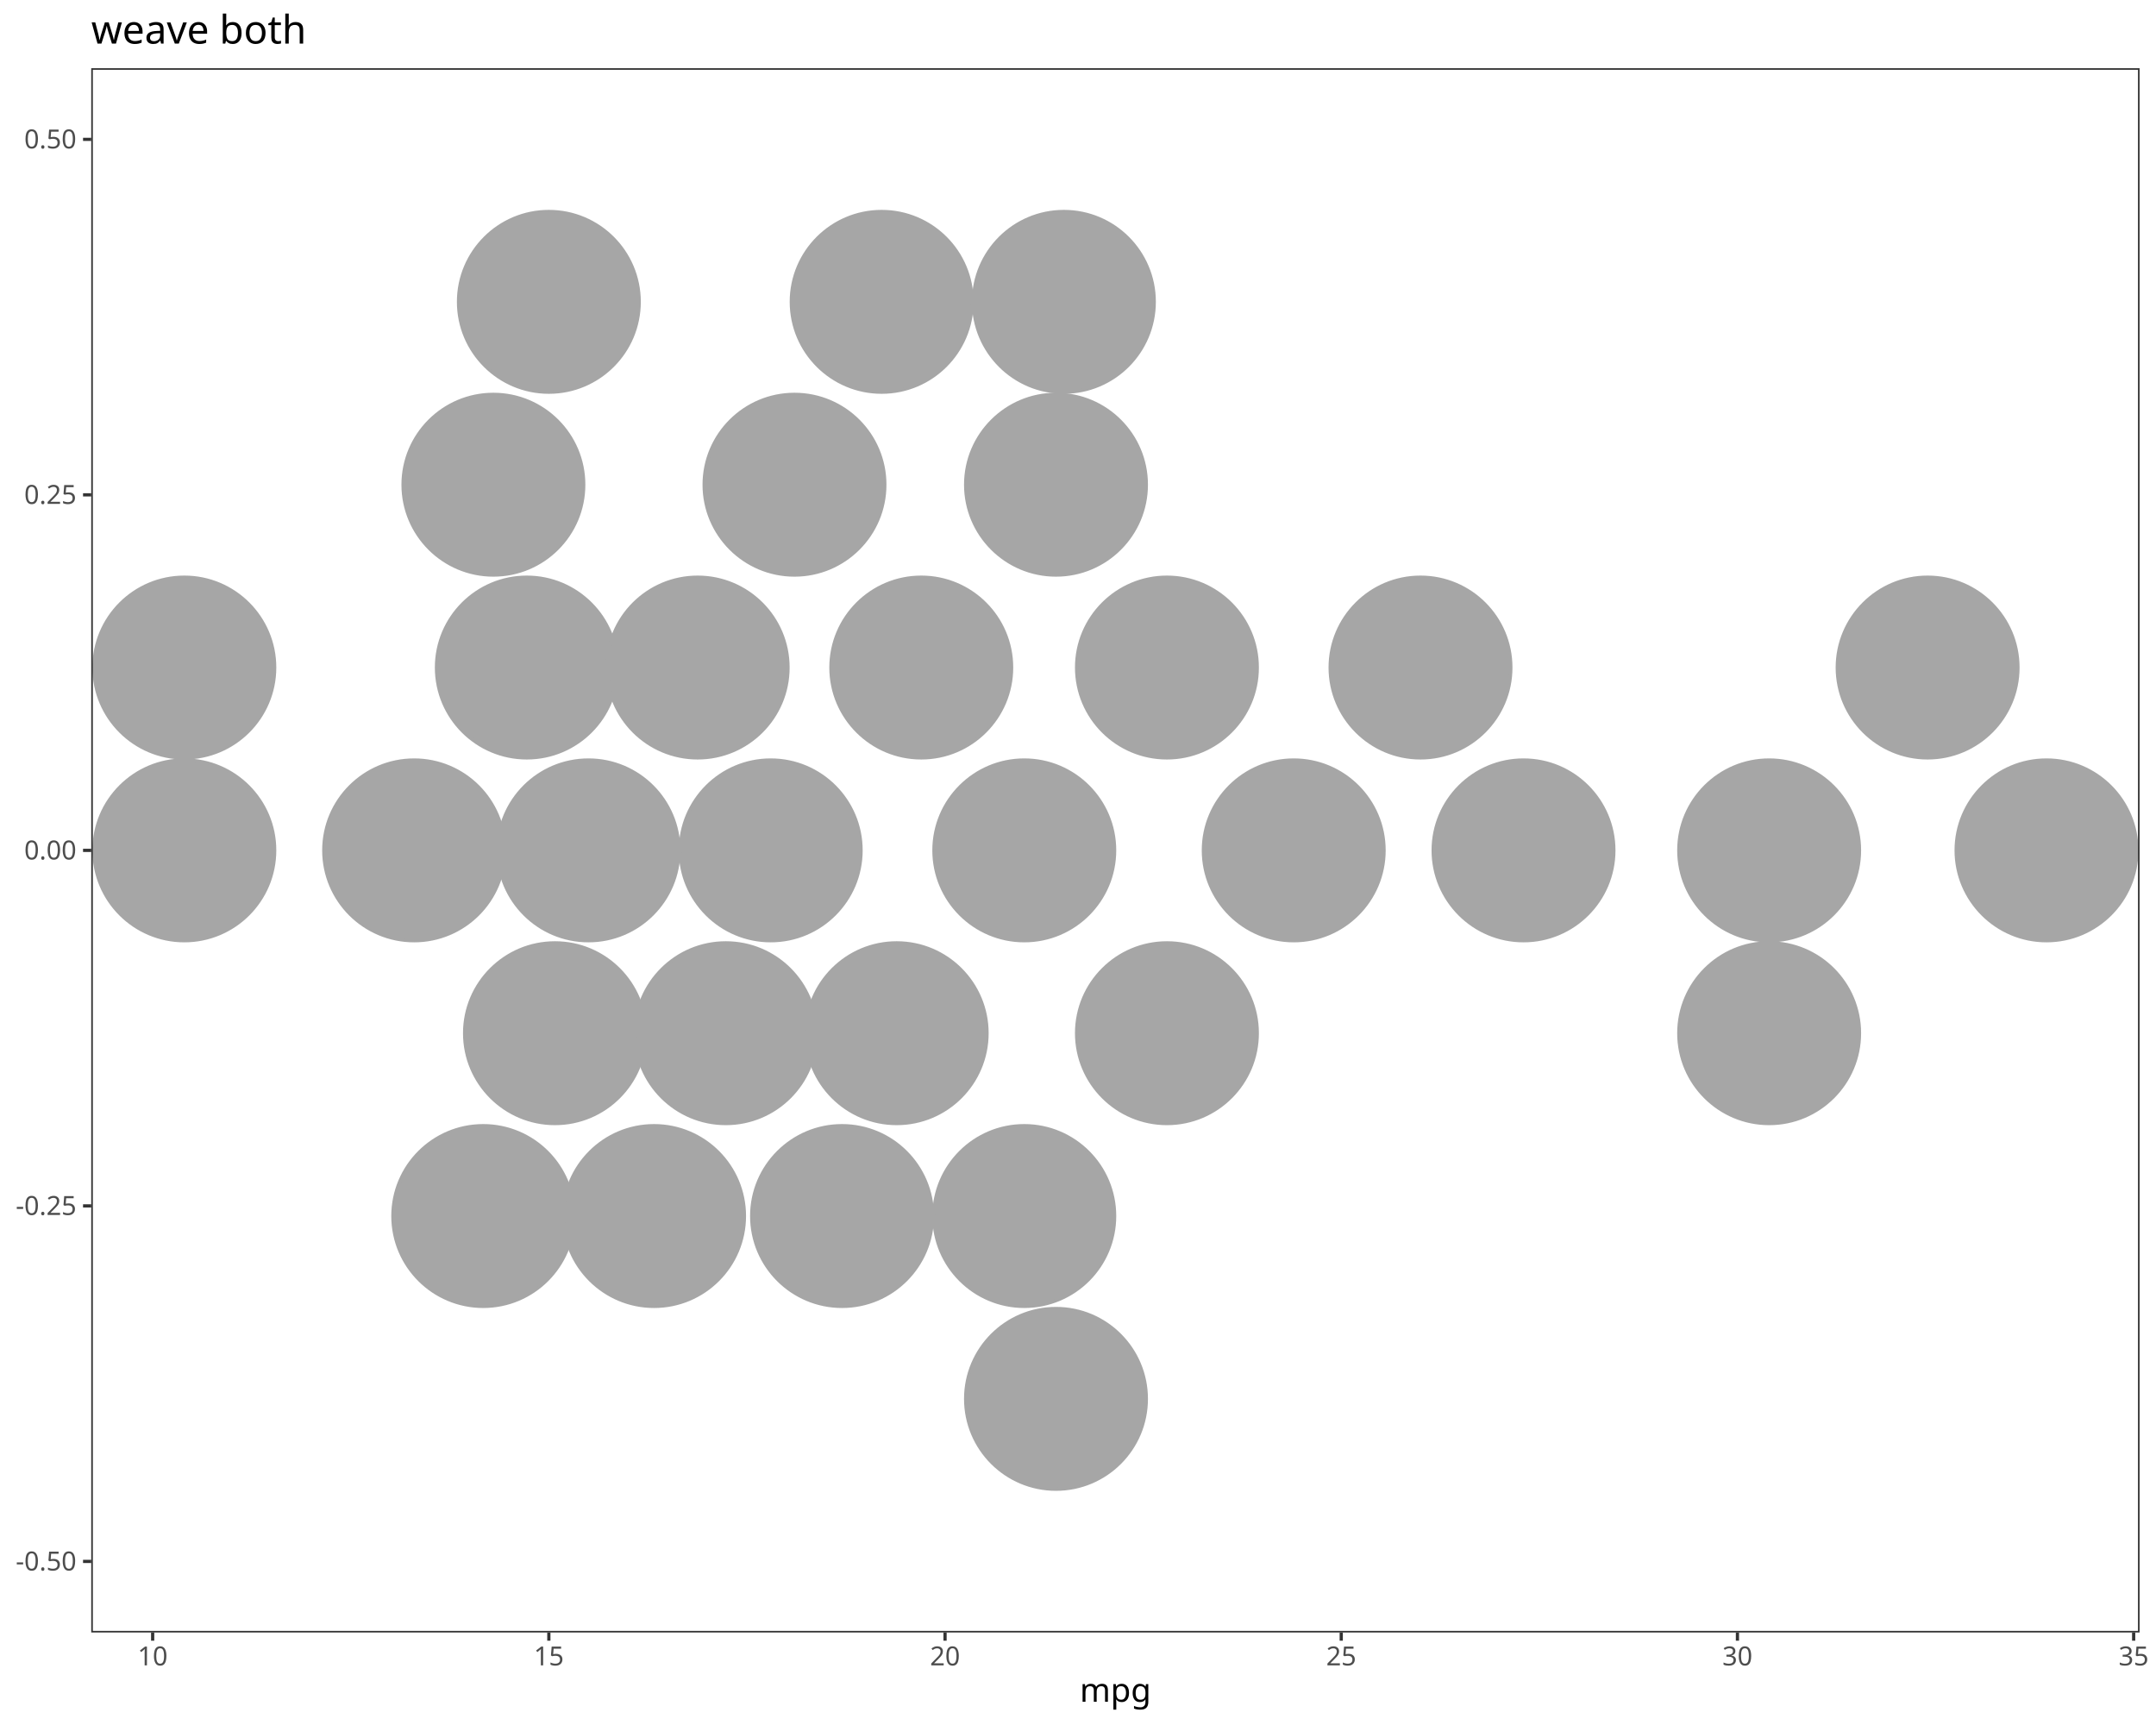
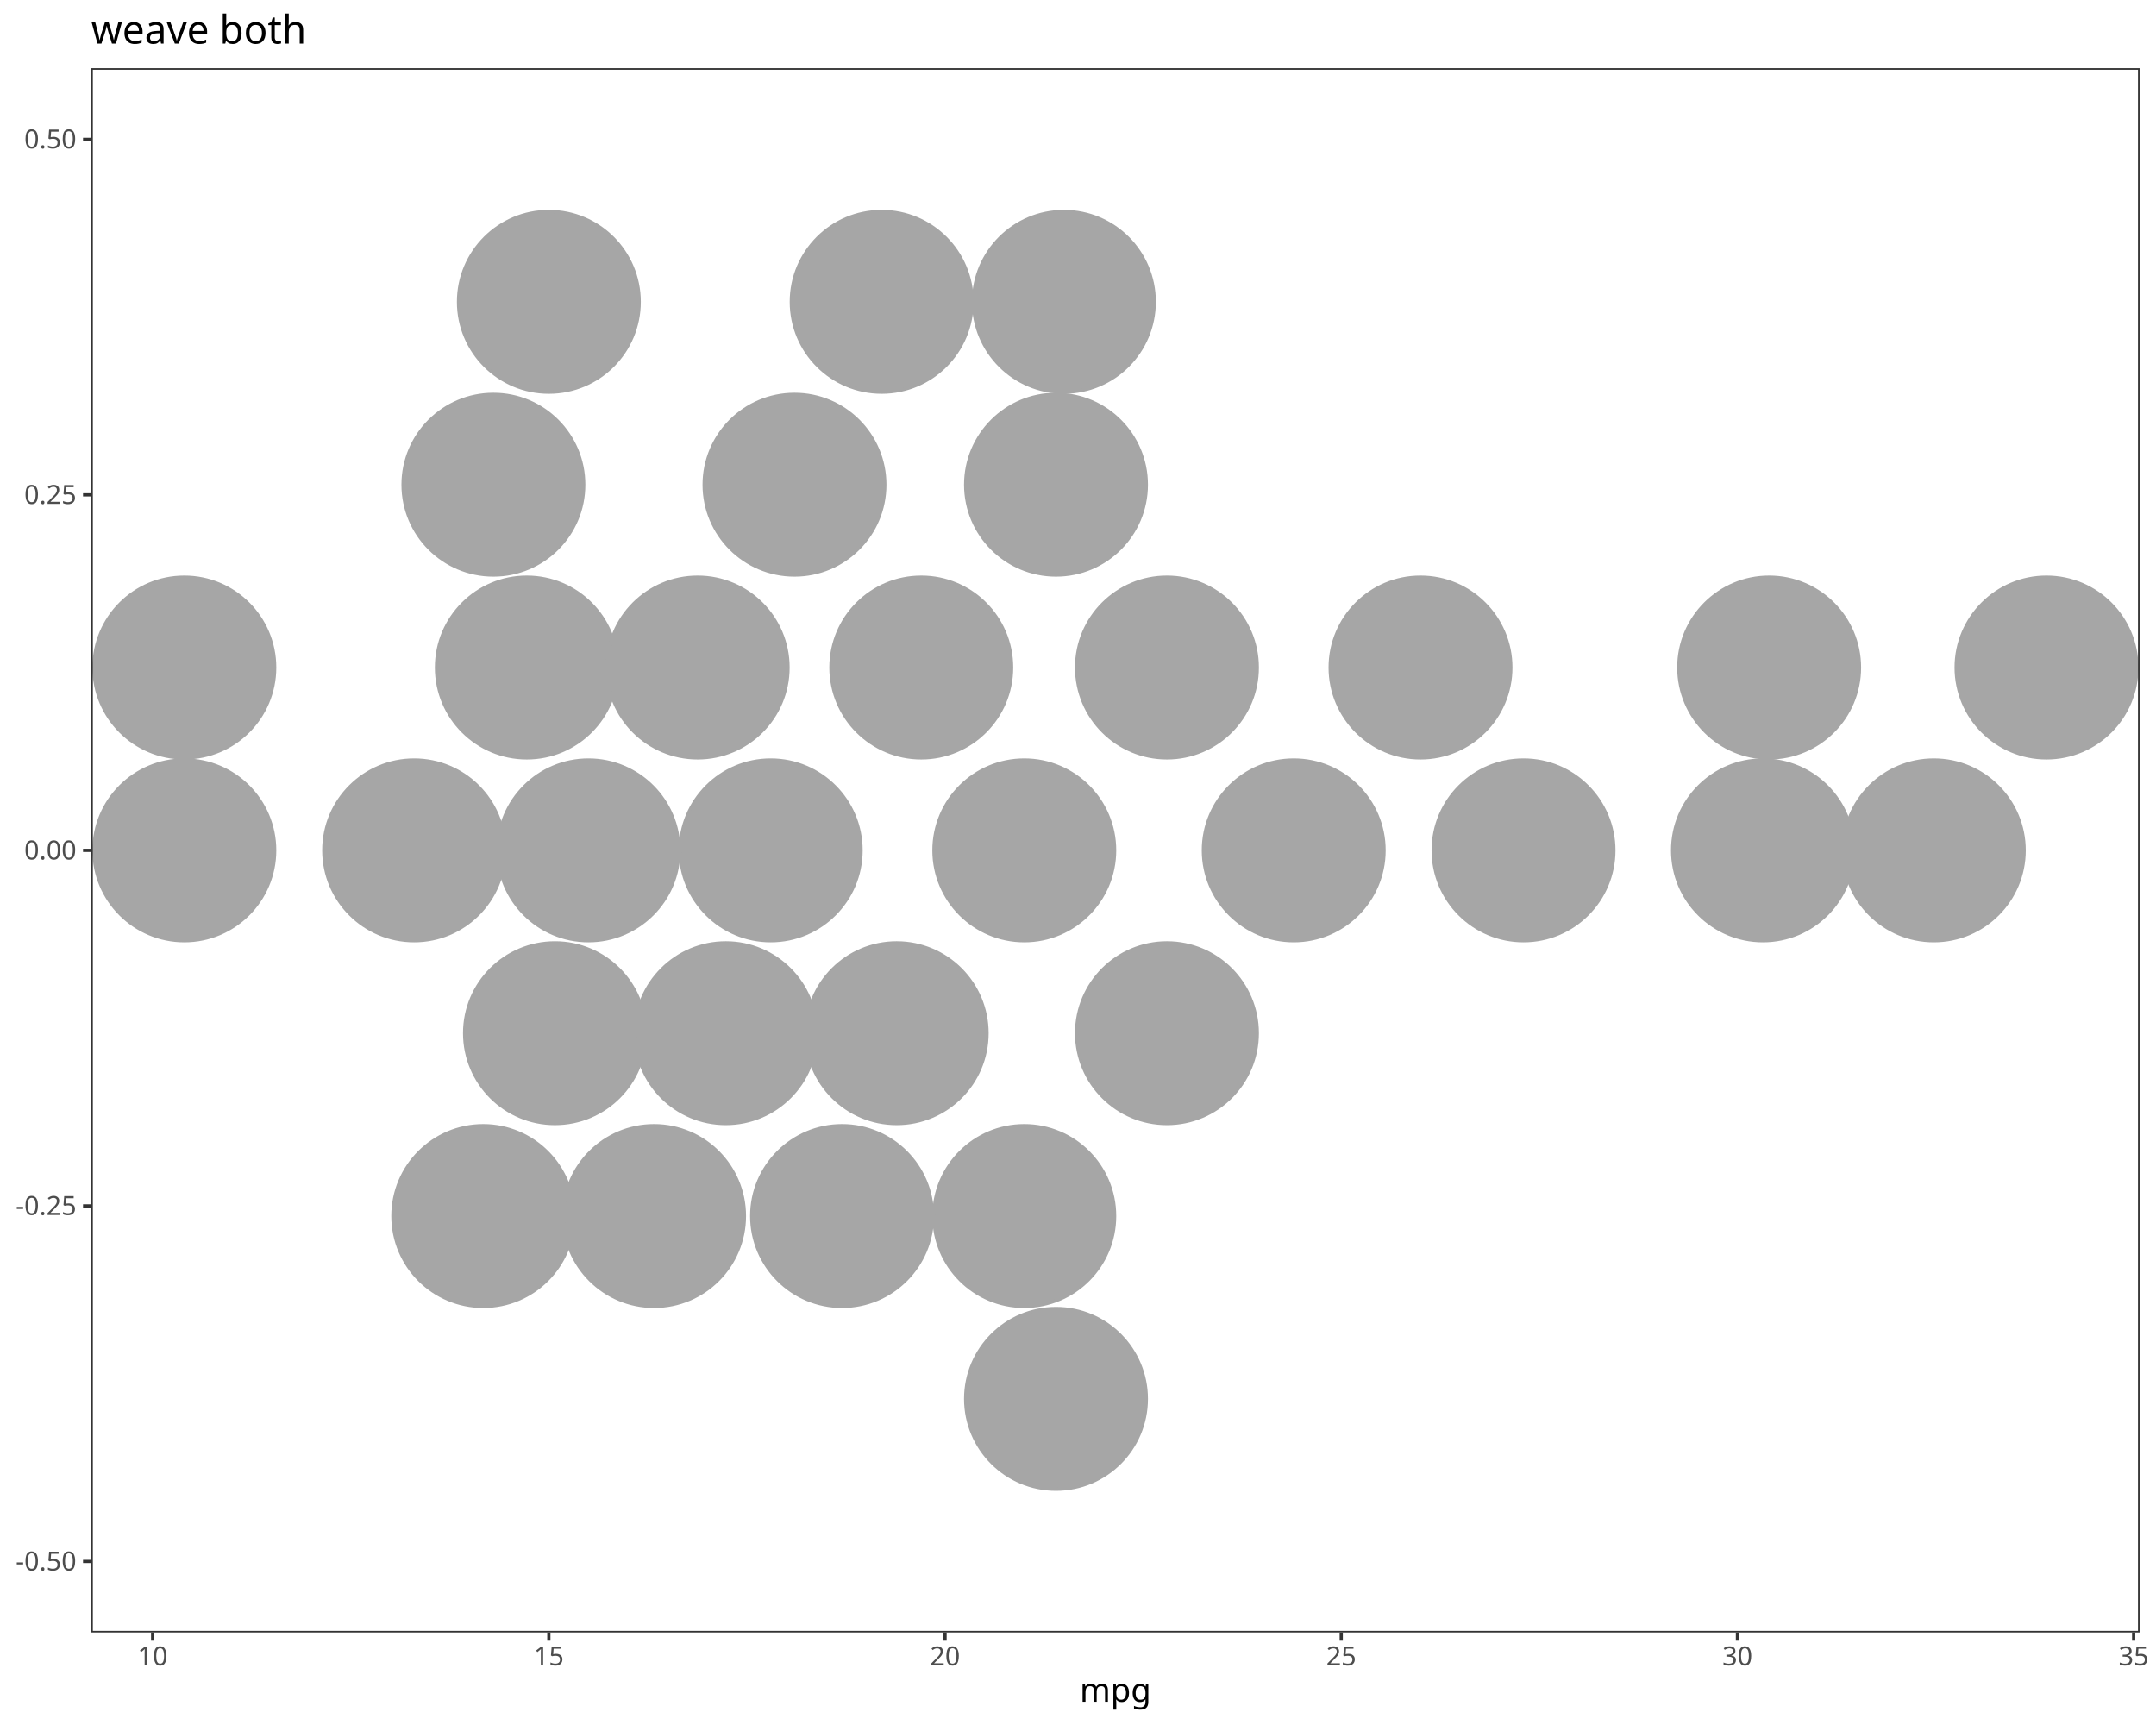
<svg xmlns="http://www.w3.org/2000/svg" class="svglite" data-engine-version="2.0" width="720.00pt" height="576.00pt" viewBox="0 0 720.00 576.00">
  <defs>
    <style type="text/css">
    .svglite line, .svglite polyline, .svglite polygon, .svglite path, .svglite rect, .svglite circle {
      fill: none;
      stroke: #000000;
      stroke-linecap: round;
      stroke-linejoin: round;
      stroke-miterlimit: 10.00;
    }
  </style>
  </defs>
  <rect width="100%" height="100%" style="stroke: none; fill: #FFFFFF;" />
  <defs>
    <clipPath id="cpMC4wMHw3MjAuMDB8MC4wMHw1NzYuMDA=">
      <rect x="0.00" y="0.00" width="720.00" height="576.00" />
    </clipPath>
  </defs>
  <g clip-path="url(#cpMC4wMHw3MjAuMDB8MC4wMHw1NzYuMDA=)">
    <rect x="0.00" y="0.00" width="720.00" height="576.00" style="stroke-width: 1.07; stroke: #FFFFFF; fill: #FFFFFF;" />
  </g>
  <defs>
    <clipPath id="cpMzAuNDd8NzE0LjUyfDIyLjc4fDU0NS4xMQ==">
      <rect x="30.47" y="22.78" width="684.05" height="522.33" />
    </clipPath>
  </defs>
  <g clip-path="url(#cpMzAuNDd8NzE0LjUyfDIyLjc4fDU0NS4xMQ==)">
    <rect x="30.47" y="22.78" width="684.05" height="522.33" style="stroke-width: 1.07; stroke: none; fill: #FFFFFF;" />
    <circle cx="61.56" cy="283.95" r="30.18" style="stroke-width: 1.06; stroke: #A6A6A6; fill: #A6A6A6;" />
    <circle cx="61.56" cy="222.90" r="30.18" style="stroke-width: 1.06; stroke: #A6A6A6; fill: #A6A6A6;" />
    <circle cx="138.30" cy="283.95" r="30.18" style="stroke-width: 1.06; stroke: #A6A6A6; fill: #A6A6A6;" />
    <circle cx="161.38" cy="406.05" r="30.18" style="stroke-width: 1.06; stroke: #A6A6A6; fill: #A6A6A6;" />
    <circle cx="164.77" cy="161.85" r="30.18" style="stroke-width: 1.06; stroke: #A6A6A6; fill: #A6A6A6;" />
    <circle cx="175.93" cy="222.90" r="30.18" style="stroke-width: 1.06; stroke: #A6A6A6; fill: #A6A6A6;" />
    <circle cx="183.29" cy="100.79" r="30.18" style="stroke-width: 1.06; stroke: #A6A6A6; fill: #A6A6A6;" />
    <circle cx="185.33" cy="345.00" r="30.18" style="stroke-width: 1.06; stroke: #A6A6A6; fill: #A6A6A6;" />
    <circle cx="196.52" cy="283.95" r="30.18" style="stroke-width: 1.06; stroke: #A6A6A6; fill: #A6A6A6;" />
    <circle cx="218.43" cy="406.05" r="30.18" style="stroke-width: 1.06; stroke: #A6A6A6; fill: #A6A6A6;" />
    <circle cx="232.99" cy="222.90" r="30.18" style="stroke-width: 1.06; stroke: #A6A6A6; fill: #A6A6A6;" />
    <circle cx="242.39" cy="345.00" r="30.18" style="stroke-width: 1.06; stroke: #A6A6A6; fill: #A6A6A6;" />
    <circle cx="257.38" cy="283.95" r="30.18" style="stroke-width: 1.06; stroke: #A6A6A6; fill: #A6A6A6;" />
    <circle cx="265.32" cy="161.85" r="30.18" style="stroke-width: 1.06; stroke: #A6A6A6; fill: #A6A6A6;" />
    <circle cx="281.20" cy="406.05" r="30.18" style="stroke-width: 1.06; stroke: #A6A6A6; fill: #A6A6A6;" />
    <circle cx="294.43" cy="100.79" r="30.18" style="stroke-width: 1.06; stroke: #A6A6A6; fill: #A6A6A6;" />
    <circle cx="299.45" cy="345.00" r="30.18" style="stroke-width: 1.06; stroke: #A6A6A6; fill: #A6A6A6;" />
    <circle cx="307.66" cy="222.90" r="30.18" style="stroke-width: 1.06; stroke: #A6A6A6; fill: #A6A6A6;" />
    <circle cx="342.06" cy="406.05" r="30.18" style="stroke-width: 1.06; stroke: #A6A6A6; fill: #A6A6A6;" />
    <circle cx="342.06" cy="283.95" r="30.18" style="stroke-width: 1.06; stroke: #A6A6A6; fill: #A6A6A6;" />
    <circle cx="352.65" cy="467.10" r="30.18" style="stroke-width: 1.06; stroke: #A6A6A6; fill: #A6A6A6;" />
    <circle cx="352.65" cy="161.85" r="30.18" style="stroke-width: 1.06; stroke: #A6A6A6; fill: #A6A6A6;" />
    <circle cx="355.29" cy="100.79" r="30.18" style="stroke-width: 1.06; stroke: #A6A6A6; fill: #A6A6A6;" />
    <circle cx="389.70" cy="345.00" r="30.18" style="stroke-width: 1.06; stroke: #A6A6A6; fill: #A6A6A6;" />
    <circle cx="389.70" cy="222.90" r="30.18" style="stroke-width: 1.06; stroke: #A6A6A6; fill: #A6A6A6;" />
    <circle cx="432.04" cy="283.95" r="30.18" style="stroke-width: 1.06; stroke: #A6A6A6; fill: #A6A6A6;" />
    <circle cx="474.38" cy="222.90" r="30.18" style="stroke-width: 1.06; stroke: #A6A6A6; fill: #A6A6A6;" />
    <circle cx="508.78" cy="283.95" r="30.18" style="stroke-width: 1.06; stroke: #A6A6A6; fill: #A6A6A6;" />
-     <circle cx="590.81" cy="345.00" r="30.18" style="stroke-width: 1.06; stroke: #A6A6A6; fill: #A6A6A6;" />
-     <circle cx="590.81" cy="283.95" r="30.18" style="stroke-width: 1.06; stroke: #A6A6A6; fill: #A6A6A6;" />
-     <circle cx="643.73" cy="222.90" r="30.18" style="stroke-width: 1.06; stroke: #A6A6A6; fill: #A6A6A6;" />
-     <circle cx="683.43" cy="283.95" r="30.18" style="stroke-width: 1.06; stroke: #A6A6A6; fill: #A6A6A6;" />
+     <circle cx="588.74" cy="283.95" r="30.18" style="stroke-width: 1.06; stroke: #A6A6A6; fill: #A6A6A6;" />
+     <circle cx="590.81" cy="222.90" r="30.18" style="stroke-width: 1.06; stroke: #A6A6A6; fill: #A6A6A6;" />
+     <circle cx="645.80" cy="283.95" r="30.18" style="stroke-width: 1.06; stroke: #A6A6A6; fill: #A6A6A6;" />
+     <circle cx="683.43" cy="222.90" r="30.18" style="stroke-width: 1.06; stroke: #A6A6A6; fill: #A6A6A6;" />
    <rect x="30.47" y="22.78" width="684.05" height="522.33" style="stroke-width: 1.07; stroke: #333333;" />
  </g>
  <g clip-path="url(#cpMC4wMHw3MjAuMDB8MC4wMHw1NzYuMDA=)">
    <text x="25.54" y="524.40" text-anchor="end" style="font-size: 8.80px; fill: #4D4D4D; font-family: sans;" textLength="20.06px" lengthAdjust="spacingAndGlyphs">-0.50</text>
    <text x="25.54" y="405.69" text-anchor="end" style="font-size: 8.80px; fill: #4D4D4D; font-family: sans;" textLength="20.06px" lengthAdjust="spacingAndGlyphs">-0.25</text>
    <text x="25.54" y="286.98" text-anchor="end" style="font-size: 8.80px; fill: #4D4D4D; font-family: sans;" textLength="17.13px" lengthAdjust="spacingAndGlyphs">0.00</text>
    <text x="25.54" y="168.26" text-anchor="end" style="font-size: 8.80px; fill: #4D4D4D; font-family: sans;" textLength="17.13px" lengthAdjust="spacingAndGlyphs">0.25</text>
    <text x="25.54" y="49.55" text-anchor="end" style="font-size: 8.80px; fill: #4D4D4D; font-family: sans;" textLength="17.13px" lengthAdjust="spacingAndGlyphs">0.50</text>
    <polyline points="27.73,521.37 30.47,521.37 " style="stroke-width: 1.07; stroke: #333333; stroke-linecap: butt;" />
    <polyline points="27.73,402.66 30.47,402.66 " style="stroke-width: 1.07; stroke: #333333; stroke-linecap: butt;" />
    <polyline points="27.73,283.95 30.47,283.95 " style="stroke-width: 1.07; stroke: #333333; stroke-linecap: butt;" />
    <polyline points="27.73,165.24 30.47,165.24 " style="stroke-width: 1.07; stroke: #333333; stroke-linecap: butt;" />
    <polyline points="27.73,46.53 30.47,46.53 " style="stroke-width: 1.07; stroke: #333333; stroke-linecap: butt;" />
    <polyline points="50.98,547.85 50.98,545.11 " style="stroke-width: 1.07; stroke: #333333; stroke-linecap: butt;" />
    <polyline points="183.29,547.85 183.29,545.11 " style="stroke-width: 1.07; stroke: #333333; stroke-linecap: butt;" />
    <polyline points="315.60,547.85 315.60,545.11 " style="stroke-width: 1.07; stroke: #333333; stroke-linecap: butt;" />
    <polyline points="447.91,547.85 447.91,545.11 " style="stroke-width: 1.07; stroke: #333333; stroke-linecap: butt;" />
    <polyline points="580.22,547.85 580.22,545.11 " style="stroke-width: 1.07; stroke: #333333; stroke-linecap: butt;" />
    <polyline points="712.54,547.85 712.54,545.11 " style="stroke-width: 1.07; stroke: #333333; stroke-linecap: butt;" />
    <text x="50.98" y="556.10" text-anchor="middle" style="font-size: 8.80px; fill: #4D4D4D; font-family: sans;" textLength="9.79px" lengthAdjust="spacingAndGlyphs">10</text>
    <text x="183.29" y="556.10" text-anchor="middle" style="font-size: 8.80px; fill: #4D4D4D; font-family: sans;" textLength="9.79px" lengthAdjust="spacingAndGlyphs">15</text>
    <text x="315.60" y="556.10" text-anchor="middle" style="font-size: 8.80px; fill: #4D4D4D; font-family: sans;" textLength="9.79px" lengthAdjust="spacingAndGlyphs">20</text>
    <text x="447.91" y="556.10" text-anchor="middle" style="font-size: 8.80px; fill: #4D4D4D; font-family: sans;" textLength="9.79px" lengthAdjust="spacingAndGlyphs">25</text>
    <text x="580.22" y="556.10" text-anchor="middle" style="font-size: 8.80px; fill: #4D4D4D; font-family: sans;" textLength="9.79px" lengthAdjust="spacingAndGlyphs">30</text>
    <text x="712.54" y="556.10" text-anchor="middle" style="font-size: 8.80px; fill: #4D4D4D; font-family: sans;" textLength="9.79px" lengthAdjust="spacingAndGlyphs">35</text>
    <text x="372.50" y="568.24" text-anchor="middle" style="font-size: 11.00px; font-family: sans;" textLength="21.40px" lengthAdjust="spacingAndGlyphs">mpg</text>
    <text x="30.47" y="14.56" style="font-size: 13.20px; font-family: sans;" textLength="67.53px" lengthAdjust="spacingAndGlyphs">weave both</text>
  </g>
</svg>
